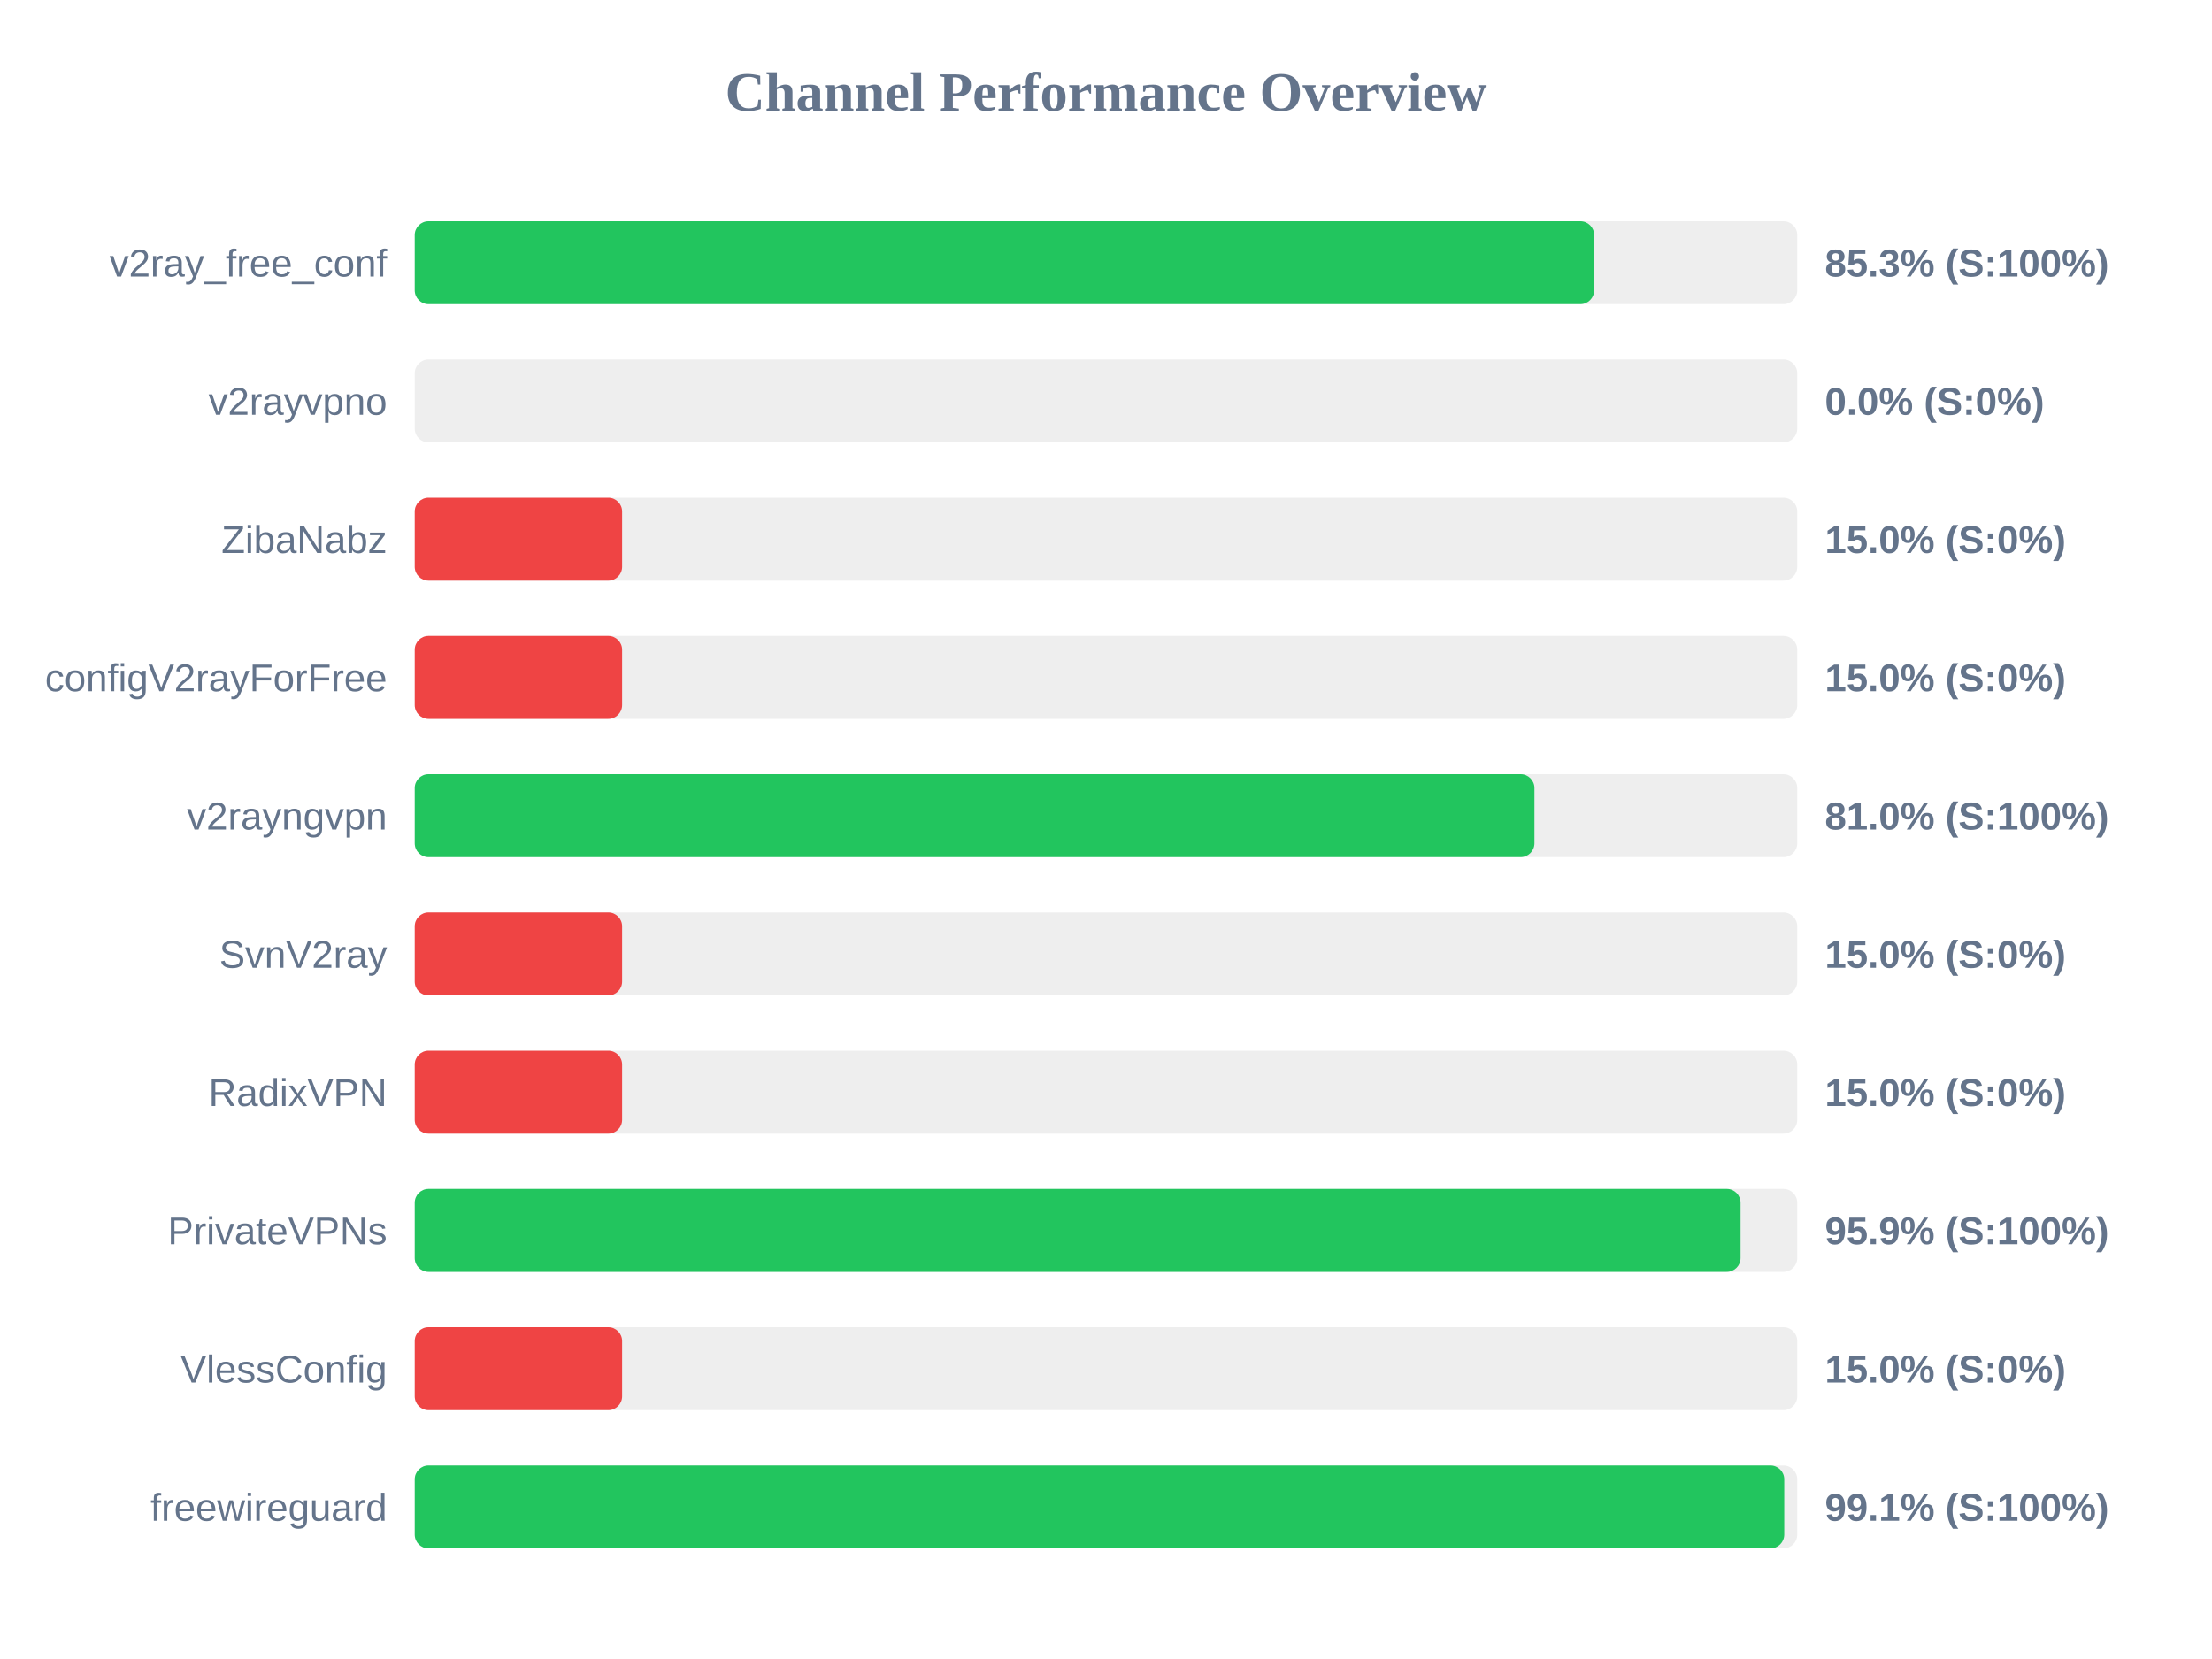
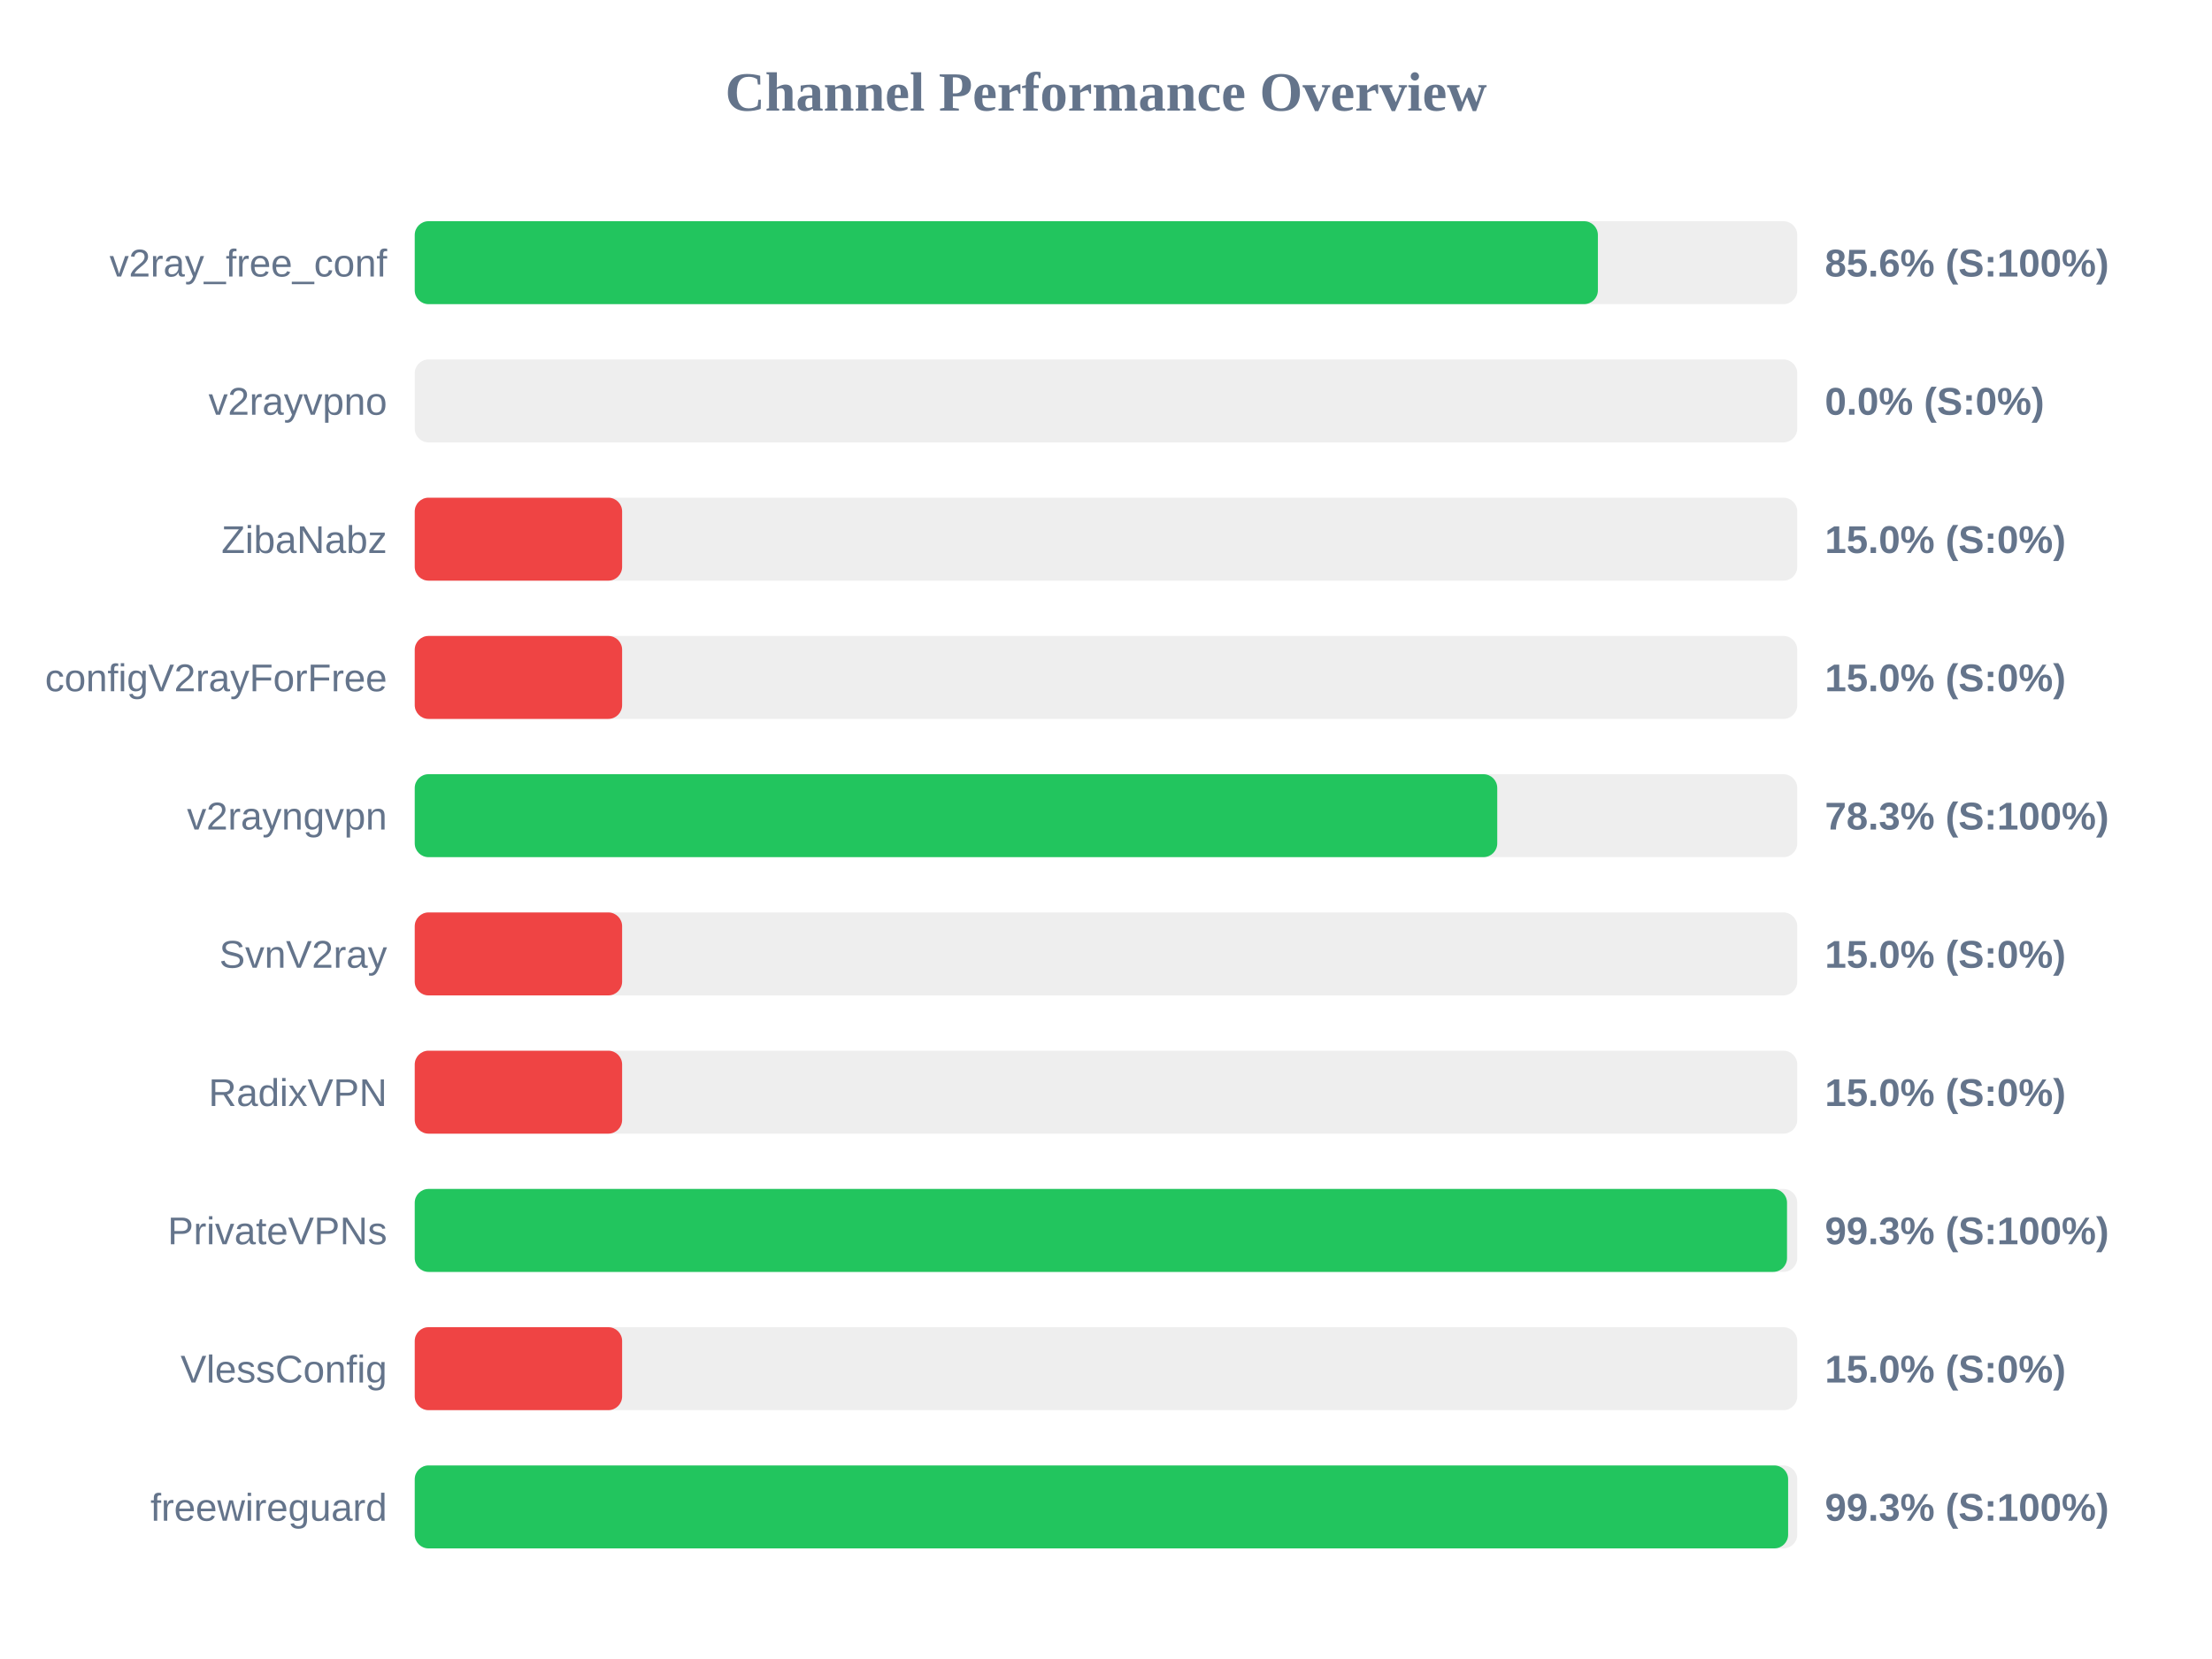
<svg xmlns="http://www.w3.org/2000/svg" width="800" height="600" version="1.1">
  <style>
        .row { font: 14px Arial; fill: #64748b; }
        .score { font: bold 14px Arial; fill: #64748b; }
    </style>
  <text x="400" y="40" text-anchor="middle" font-size="20px" font-weight="bold" fill="#64748b">Channel Performance Overview</text>
  <rect x="150" y="80" width="500" height="30" fill="#eee" rx="5" />
-   <rect x="150" y="80" width="426.55" height="30" fill="#22c55e" rx="5" />
+   <rect x="150" y="80" width="427.9" height="30" fill="#22c55e" rx="5" />
  <text x="140" y="100" text-anchor="end" class="row">v2ray_free_conf</text>
-   <text x="660" y="100" text-anchor="start" class="score">85.3% (S:100%)</text>
+   <text x="660" y="100" text-anchor="start" class="score">85.6% (S:100%)</text>
  <rect x="150" y="130" width="500" height="30" fill="#eee" rx="5" />
  <rect x="150" y="130" width="0.0" height="30" fill="#ef4444" rx="5" />
  <text x="140" y="150" text-anchor="end" class="row">v2rayvpno</text>
  <text x="660" y="150" text-anchor="start" class="score">0.0% (S:0%)</text>
  <rect x="150" y="180" width="500" height="30" fill="#eee" rx="5" />
  <rect x="150" y="180" width="75.0" height="30" fill="#ef4444" rx="5" />
  <text x="140" y="200" text-anchor="end" class="row">ZibaNabz</text>
  <text x="660" y="200" text-anchor="start" class="score">15.0% (S:0%)</text>
  <rect x="150" y="230" width="500" height="30" fill="#eee" rx="5" />
  <rect x="150" y="230" width="75.0" height="30" fill="#ef4444" rx="5" />
  <text x="140" y="250" text-anchor="end" class="row">configV2rayForFree</text>
  <text x="660" y="250" text-anchor="start" class="score">15.0% (S:0%)</text>
  <rect x="150" y="280" width="500" height="30" fill="#eee" rx="5" />
-   <rect x="150" y="280" width="404.95" height="30" fill="#22c55e" rx="5" />
+   <rect x="150" y="280" width="391.5" height="30" fill="#22c55e" rx="5" />
  <text x="140" y="300" text-anchor="end" class="row">v2rayngvpn</text>
-   <text x="660" y="300" text-anchor="start" class="score">81.0% (S:100%)</text>
+   <text x="660" y="300" text-anchor="start" class="score">78.3% (S:100%)</text>
  <rect x="150" y="330" width="500" height="30" fill="#eee" rx="5" />
  <rect x="150" y="330" width="75.0" height="30" fill="#ef4444" rx="5" />
  <text x="140" y="350" text-anchor="end" class="row">SvnV2ray</text>
  <text x="660" y="350" text-anchor="start" class="score">15.0% (S:0%)</text>
  <rect x="150" y="380" width="500" height="30" fill="#eee" rx="5" />
  <rect x="150" y="380" width="75.0" height="30" fill="#ef4444" rx="5" />
  <text x="140" y="400" text-anchor="end" class="row">RadixVPN</text>
  <text x="660" y="400" text-anchor="start" class="score">15.0% (S:0%)</text>
  <rect x="150" y="430" width="500" height="30" fill="#eee" rx="5" />
-   <rect x="150" y="430" width="479.5" height="30" fill="#22c55e" rx="5" />
+   <rect x="150" y="430" width="496.3" height="30" fill="#22c55e" rx="5" />
  <text x="140" y="450" text-anchor="end" class="row">PrivateVPNs</text>
-   <text x="660" y="450" text-anchor="start" class="score">95.9% (S:100%)</text>
+   <text x="660" y="450" text-anchor="start" class="score">99.3% (S:100%)</text>
  <rect x="150" y="480" width="500" height="30" fill="#eee" rx="5" />
  <rect x="150" y="480" width="75.0" height="30" fill="#ef4444" rx="5" />
  <text x="140" y="500" text-anchor="end" class="row">VlessConfig</text>
  <text x="660" y="500" text-anchor="start" class="score">15.0% (S:0%)</text>
  <rect x="150" y="530" width="500" height="30" fill="#eee" rx="5" />
-   <rect x="150" y="530" width="495.3" height="30" fill="#22c55e" rx="5" />
+   <rect x="150" y="530" width="496.7" height="30" fill="#22c55e" rx="5" />
  <text x="140" y="550" text-anchor="end" class="row">freewireguard</text>
-   <text x="660" y="550" text-anchor="start" class="score">99.1% (S:100%)</text>
+   <text x="660" y="550" text-anchor="start" class="score">99.3% (S:100%)</text>
</svg>
